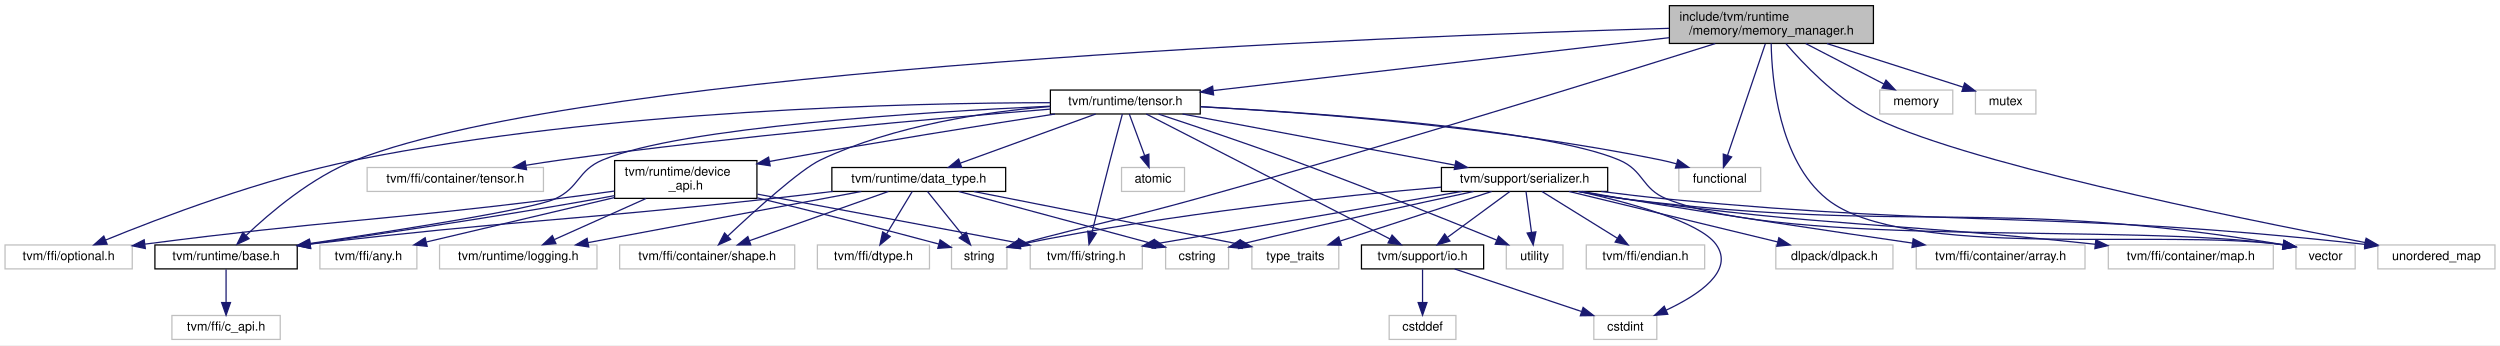
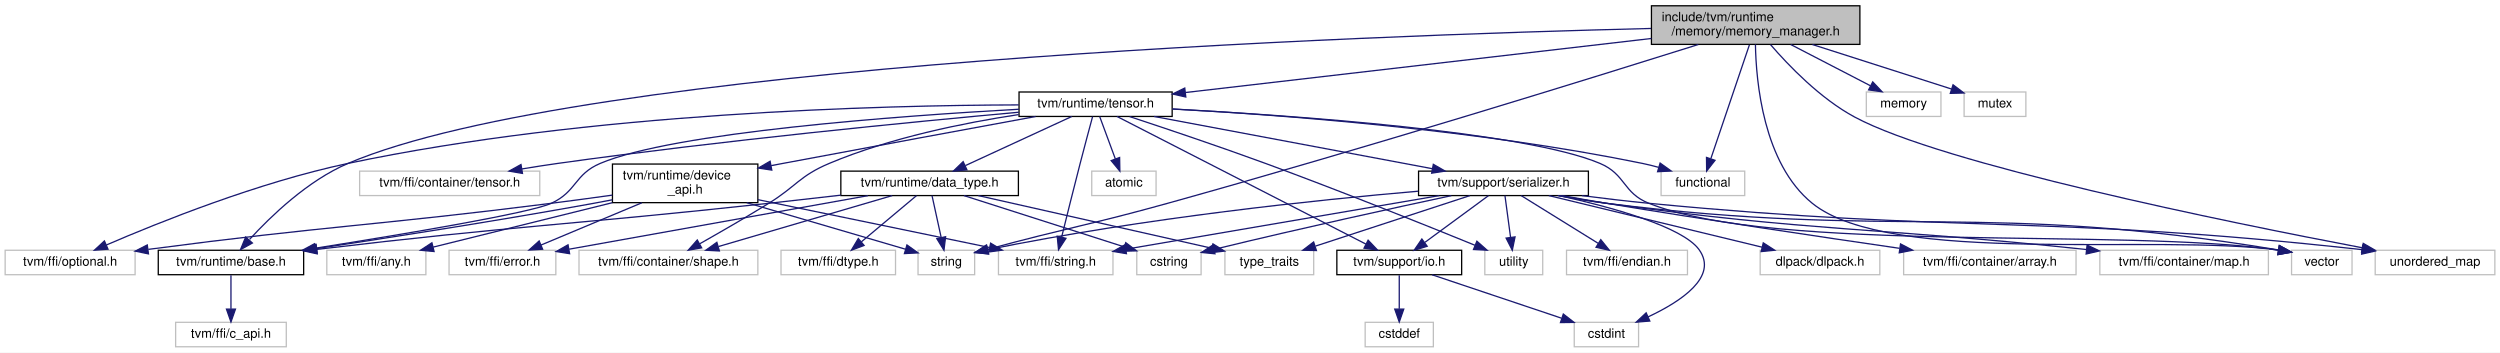
- <svg xmlns="http://www.w3.org/2000/svg" xmlns:xlink="http://www.w3.org/1999/xlink" width="1985pt" height="274pt" viewBox="0.00 0.00 1985.00 274.00">
+ <svg xmlns="http://www.w3.org/2000/svg" xmlns:xlink="http://www.w3.org/1999/xlink" width="1943pt" height="274pt" viewBox="0.00 0.00 1943.00 274.00">
  <g id="graph0" class="graph" transform="scale(1 1) rotate(0) translate(4 270)">
-     <polygon fill="white" stroke="transparent" points="-4,4 -4,-270 1981,-270 1981,4 -4,4" />
+     <polygon fill="white" stroke="transparent" points="-4,4 -4,-270 1939,-270 1939,4 -4,4" />
    <g id="node1" class="node">
      <g id="a_node1">
        <a xlink:title="Abstract device memory management API.">
-           <polygon fill="#bfbfbf" stroke="black" points="1321.5,-235.5 1321.5,-265.5 1483.5,-265.5 1483.5,-235.5 1321.5,-235.5" />
-           <text text-anchor="start" x="1329.5" y="-253.5" font-family="Helvetica,sans-Serif" font-size="10.00">include/tvm/runtime</text>
-           <text text-anchor="middle" x="1402.5" y="-242.5" font-family="Helvetica,sans-Serif" font-size="10.00">/memory/memory_manager.h</text>
+           <polygon fill="#bfbfbf" stroke="black" points="1279.5,-235.5 1279.5,-265.5 1441.5,-265.5 1441.5,-235.5 1279.5,-235.5" />
+           <text text-anchor="start" x="1287.5" y="-253.5" font-family="Helvetica,sans-Serif" font-size="10.00">include/tvm/runtime</text>
+           <text text-anchor="middle" x="1360.5" y="-242.5" font-family="Helvetica,sans-Serif" font-size="10.00">/memory/memory_manager.h</text>
        </a>
      </g>
    </g>
    <g id="node2" class="node">
      <g id="a_node2">
        <a xlink:href="runtime_2base_8h.html" target="_top" xlink:title=" ">
          <polygon fill="white" stroke="black" points="119,-56.5 119,-75.5 232,-75.5 232,-56.5 119,-56.5" />
          <text text-anchor="middle" x="175.5" y="-63.5" font-family="Helvetica,sans-Serif" font-size="10.00">tvm/runtime/base.h</text>
        </a>
      </g>
    </g>
    <g id="edge1" class="edge">
-       <path fill="none" stroke="midnightblue" d="M1321.26,-247.5C1096.31,-241.08 469.29,-216.85 278.5,-143 243.68,-129.52 210.2,-101 191.3,-82.99" />
-       <polygon fill="midnightblue" stroke="midnightblue" points="193.73,-80.47 184.13,-75.99 188.84,-85.48 193.73,-80.47" />
+       <path fill="none" stroke="midnightblue" d="M1279.2,-247.88C1057.92,-242.48 449.22,-220.77 266.5,-143 235.25,-129.7 206.48,-101.97 189.97,-83.94" />
+       <polygon fill="midnightblue" stroke="midnightblue" points="192.16,-81.13 182.9,-75.97 186.92,-85.77 192.16,-81.13" />
    </g>
    <g id="node4" class="node">
      <g id="a_node4">
        <a xlink:href="runtime_2tensor_8h.html" target="_top" xlink:title="A device-independent managed Tensor abstraction.">
-           <polygon fill="white" stroke="black" points="830,-179.5 830,-198.5 949,-198.5 949,-179.5 830,-179.5" />
-           <text text-anchor="middle" x="889.5" y="-186.5" font-family="Helvetica,sans-Serif" font-size="10.00">tvm/runtime/tensor.h</text>
+           <polygon fill="white" stroke="black" points="788,-179.5 788,-198.5 907,-198.5 907,-179.5 788,-179.5" />
+           <text text-anchor="middle" x="847.5" y="-186.5" font-family="Helvetica,sans-Serif" font-size="10.00">tvm/runtime/tensor.h</text>
        </a>
      </g>
    </g>
    <g id="edge3" class="edge">
-       <path fill="none" stroke="midnightblue" d="M1321.5,-240.1C1221.66,-228.52 1053.66,-209.04 959.28,-198.09" />
-       <polygon fill="midnightblue" stroke="midnightblue" points="959.6,-194.61 949.26,-196.93 958.79,-201.56 959.6,-194.61" />
+       <path fill="none" stroke="midnightblue" d="M1279.5,-240.1C1179.66,-228.52 1011.66,-209.04 917.28,-198.09" />
+       <polygon fill="midnightblue" stroke="midnightblue" points="917.6,-194.61 907.26,-196.93 916.79,-201.56 917.6,-194.61" />
    </g>
    <g id="node13" class="node">
      <g id="a_node13">
        <a xlink:title=" ">
-           <polygon fill="white" stroke="#bfbfbf" points="751.5,-56.5 751.5,-75.5 795.5,-75.5 795.5,-56.5 751.5,-56.5" />
-           <text text-anchor="middle" x="773.5" y="-63.5" font-family="Helvetica,sans-Serif" font-size="10.00">string</text>
+           <polygon fill="white" stroke="#bfbfbf" points="709.5,-56.5 709.5,-75.5 753.5,-75.5 753.5,-56.5 709.5,-56.5" />
+           <text text-anchor="middle" x="731.5" y="-63.5" font-family="Helvetica,sans-Serif" font-size="10.00">string</text>
        </a>
      </g>
    </g>
    <g id="edge48" class="edge">
-       <path fill="none" stroke="midnightblue" d="M1357.92,-235.4C1276.38,-209.77 1097.57,-154.27 945.5,-112 886.23,-95.52 868.6,-93.22 805.86,-76.3" />
-       <polygon fill="midnightblue" stroke="midnightblue" points="806.39,-72.82 795.83,-73.58 804.56,-79.58 806.39,-72.82" />
+       <path fill="none" stroke="midnightblue" d="M1315.92,-235.4C1234.38,-209.77 1055.57,-154.27 903.5,-112 844.23,-95.52 826.6,-93.22 763.86,-76.3" />
+       <polygon fill="midnightblue" stroke="midnightblue" points="764.39,-72.82 753.83,-73.58 762.56,-79.58 764.39,-72.82" />
    </g>
    <g id="node25" class="node">
      <g id="a_node25">
        <a xlink:title=" ">
-           <polygon fill="white" stroke="#bfbfbf" points="1884,-56.5 1884,-75.5 1977,-75.5 1977,-56.5 1884,-56.5" />
-           <text text-anchor="middle" x="1930.5" y="-63.5" font-family="Helvetica,sans-Serif" font-size="10.00">unordered_map</text>
+           <polygon fill="white" stroke="#bfbfbf" points="1842,-56.5 1842,-75.5 1935,-75.5 1935,-56.5 1842,-56.5" />
+           <text text-anchor="middle" x="1888.5" y="-63.5" font-family="Helvetica,sans-Serif" font-size="10.00">unordered_map</text>
        </a>
      </g>
    </g>
    <g id="edge49" class="edge">
-       <path fill="none" stroke="midnightblue" d="M1414.03,-235.34C1427.89,-219.26 1452.67,-193.39 1479.5,-179 1547.96,-142.28 1768.66,-97.42 1873.79,-77.45" />
-       <polygon fill="midnightblue" stroke="midnightblue" points="1874.73,-80.84 1883.9,-75.54 1873.43,-73.96 1874.73,-80.84" />
+       <path fill="none" stroke="midnightblue" d="M1372.03,-235.34C1385.89,-219.26 1410.67,-193.39 1437.5,-179 1505.96,-142.28 1726.66,-97.42 1831.79,-77.45" />
+       <polygon fill="midnightblue" stroke="midnightblue" points="1832.73,-80.84 1841.9,-75.54 1831.43,-73.96 1832.73,-80.84" />
    </g>
    <g id="node27" class="node">
      <g id="a_node27">
        <a xlink:title=" ">
-           <polygon fill="white" stroke="#bfbfbf" points="1819,-56.5 1819,-75.5 1866,-75.5 1866,-56.5 1819,-56.5" />
-           <text text-anchor="middle" x="1842.5" y="-63.5" font-family="Helvetica,sans-Serif" font-size="10.00">vector</text>
+           <polygon fill="white" stroke="#bfbfbf" points="1777,-56.5 1777,-75.5 1824,-75.5 1824,-56.5 1777,-56.5" />
+           <text text-anchor="middle" x="1800.5" y="-63.5" font-family="Helvetica,sans-Serif" font-size="10.00">vector</text>
        </a>
      </g>
    </g>
    <g id="edge50" class="edge">
-       <path fill="none" stroke="midnightblue" d="M1402.32,-235.47C1402.8,-207.08 1408.3,-142.89 1446.5,-112 1507.26,-62.87 1714.07,-88.68 1808.67,-75.61" />
-       <polygon fill="midnightblue" stroke="midnightblue" points="1809.5,-79.02 1818.82,-73.97 1808.39,-72.11 1809.5,-79.02" />
+       <path fill="none" stroke="midnightblue" d="M1360.32,-235.47C1360.8,-207.08 1366.3,-142.89 1404.5,-112 1465.26,-62.87 1672.07,-88.68 1766.67,-75.61" />
+       <polygon fill="midnightblue" stroke="midnightblue" points="1767.5,-79.02 1776.82,-73.97 1766.39,-72.11 1767.5,-79.02" />
    </g>
    <g id="node29" class="node">
      <g id="a_node29">
        <a xlink:title=" ">
-           <polygon fill="white" stroke="#bfbfbf" points="1329,-118 1329,-137 1394,-137 1394,-118 1329,-118" />
-           <text text-anchor="middle" x="1361.5" y="-125" font-family="Helvetica,sans-Serif" font-size="10.00">functional</text>
+           <polygon fill="white" stroke="#bfbfbf" points="1287,-118 1287,-137 1352,-137 1352,-118 1287,-118" />
+           <text text-anchor="middle" x="1319.5" y="-125" font-family="Helvetica,sans-Serif" font-size="10.00">functional</text>
        </a>
      </g>
    </g>
    <g id="edge45" class="edge">
-       <path fill="none" stroke="midnightblue" d="M1397.64,-235.14C1390.17,-213.1 1375.88,-170.95 1367.69,-146.76" />
-       <polygon fill="midnightblue" stroke="midnightblue" points="1370.92,-145.4 1364.4,-137.05 1364.29,-147.65 1370.92,-145.4" />
+       <path fill="none" stroke="midnightblue" d="M1355.64,-235.14C1348.17,-213.1 1333.88,-170.95 1325.69,-146.76" />
+       <polygon fill="midnightblue" stroke="midnightblue" points="1328.92,-145.4 1322.4,-137.05 1322.29,-147.65 1328.92,-145.4" />
    </g>
    <g id="node30" class="node">
      <g id="a_node30">
        <a xlink:title=" ">
-           <polygon fill="white" stroke="#bfbfbf" points="1488.5,-179.5 1488.5,-198.5 1546.5,-198.5 1546.5,-179.5 1488.5,-179.5" />
-           <text text-anchor="middle" x="1517.5" y="-186.5" font-family="Helvetica,sans-Serif" font-size="10.00">memory</text>
+           <polygon fill="white" stroke="#bfbfbf" points="1446.5,-179.5 1446.5,-198.5 1504.5,-198.5 1504.5,-179.5 1446.5,-179.5" />
+           <text text-anchor="middle" x="1475.5" y="-186.5" font-family="Helvetica,sans-Serif" font-size="10.00">memory</text>
        </a>
      </g>
    </g>
    <g id="edge46" class="edge">
-       <path fill="none" stroke="midnightblue" d="M1429.75,-235.4C1448.53,-225.68 1473.33,-212.86 1491.77,-203.31" />
-       <polygon fill="midnightblue" stroke="midnightblue" points="1493.49,-206.36 1500.77,-198.66 1490.28,-200.14 1493.49,-206.36" />
+       <path fill="none" stroke="midnightblue" d="M1387.75,-235.4C1406.53,-225.68 1431.33,-212.86 1449.77,-203.31" />
+       <polygon fill="midnightblue" stroke="midnightblue" points="1451.49,-206.36 1458.77,-198.66 1448.28,-200.14 1451.49,-206.36" />
    </g>
    <g id="node31" class="node">
      <g id="a_node31">
        <a xlink:title=" ">
-           <polygon fill="white" stroke="#bfbfbf" points="1564.5,-179.5 1564.5,-198.5 1612.5,-198.5 1612.5,-179.5 1564.5,-179.5" />
-           <text text-anchor="middle" x="1588.5" y="-186.5" font-family="Helvetica,sans-Serif" font-size="10.00">mutex</text>
+           <polygon fill="white" stroke="#bfbfbf" points="1522.5,-179.5 1522.5,-198.5 1570.5,-198.5 1570.5,-179.5 1522.5,-179.5" />
+           <text text-anchor="middle" x="1546.5" y="-186.5" font-family="Helvetica,sans-Serif" font-size="10.00">mutex</text>
        </a>
      </g>
    </g>
    <g id="edge47" class="edge">
-       <path fill="none" stroke="midnightblue" d="M1446.58,-235.4C1479.68,-224.81 1524.35,-210.52 1554.67,-200.82" />
-       <polygon fill="midnightblue" stroke="midnightblue" points="1555.91,-204.1 1564.36,-197.72 1553.77,-197.43 1555.91,-204.1" />
+       <path fill="none" stroke="midnightblue" d="M1404.58,-235.4C1437.68,-224.81 1482.35,-210.52 1512.67,-200.82" />
+       <polygon fill="midnightblue" stroke="midnightblue" points="1513.91,-204.1 1522.36,-197.72 1511.77,-197.43 1513.91,-204.1" />
    </g>
    <g id="node3" class="node">
      <g id="a_node3">
        <a xlink:title=" ">
          <polygon fill="white" stroke="#bfbfbf" points="132.5,-0.5 132.5,-19.5 218.5,-19.5 218.5,-0.5 132.5,-0.5" />
          <text text-anchor="middle" x="175.5" y="-7.5" font-family="Helvetica,sans-Serif" font-size="10.00">tvm/ffi/c_api.h</text>
        </a>
      </g>
    </g>
    <g id="edge2" class="edge">
      <path fill="none" stroke="midnightblue" d="M175.5,-56.08C175.5,-49.01 175.5,-38.86 175.5,-29.99" />
      <polygon fill="midnightblue" stroke="midnightblue" points="179,-29.75 175.5,-19.75 172,-29.75 179,-29.75" />
    </g>
    <g id="edge8" class="edge">
-       <path fill="none" stroke="midnightblue" d="M829.72,-185.69C730.67,-181.17 537.18,-169.22 474.5,-143 454.39,-134.59 456.33,-121.04 436.5,-112 419.08,-104.06 313.84,-87.4 242.44,-76.73" />
-       <polygon fill="midnightblue" stroke="midnightblue" points="242.57,-73.21 232.16,-75.2 241.54,-80.14 242.57,-73.21" />
+       <path fill="none" stroke="midnightblue" d="M787.94,-185.11C694.88,-179.92 519.75,-167.23 462.5,-143 442.43,-134.51 444.3,-121.12 424.5,-112 408.04,-104.42 309.32,-87.91 241.25,-77.14" />
+       <polygon fill="midnightblue" stroke="midnightblue" points="241.44,-73.62 231.02,-75.53 240.35,-80.54 241.44,-73.62" />
    </g>
    <g id="node5" class="node">
      <g id="a_node5">
        <a xlink:title=" ">
-           <polygon fill="white" stroke="#bfbfbf" points="488,-56.5 488,-75.5 627,-75.5 627,-56.5 488,-56.5" />
-           <text text-anchor="middle" x="557.5" y="-63.5" font-family="Helvetica,sans-Serif" font-size="10.00">tvm/ffi/container/shape.h</text>
+           <polygon fill="white" stroke="#bfbfbf" points="446,-56.5 446,-75.5 585,-75.5 585,-56.5 446,-56.5" />
+           <text text-anchor="middle" x="515.5" y="-63.5" font-family="Helvetica,sans-Serif" font-size="10.00">tvm/ffi/container/shape.h</text>
        </a>
      </g>
    </g>
    <g id="edge4" class="edge">
-       <path fill="none" stroke="midnightblue" d="M829.94,-185.43C779.29,-181.29 705.72,-170.59 647.5,-143 631.28,-135.31 594.97,-102.42 573.76,-82.51" />
-       <polygon fill="midnightblue" stroke="midnightblue" points="576.12,-79.93 566.45,-75.6 571.31,-85.01 576.12,-79.93" />
+       <path fill="none" stroke="midnightblue" d="M787.74,-180.96C745.41,-174.57 687.95,-162.98 640.5,-143 617.44,-133.29 614.79,-125.15 593.5,-112 575.76,-101.05 555.35,-89.3 539.85,-80.55" />
+       <polygon fill="midnightblue" stroke="midnightblue" points="541.34,-77.37 530.9,-75.53 537.91,-83.48 541.34,-77.37" />
    </g>
    <g id="node6" class="node">
      <g id="a_node6">
        <a xlink:title=" ">
-           <polygon fill="white" stroke="#bfbfbf" points="287.5,-118 287.5,-137 427.5,-137 427.5,-118 287.5,-118" />
-           <text text-anchor="middle" x="357.5" y="-125" font-family="Helvetica,sans-Serif" font-size="10.00">tvm/ffi/container/tensor.h</text>
+           <polygon fill="white" stroke="#bfbfbf" points="275.5,-118 275.5,-137 415.5,-137 415.5,-118 275.5,-118" />
+           <text text-anchor="middle" x="345.5" y="-125" font-family="Helvetica,sans-Serif" font-size="10.00">tvm/ffi/container/tensor.h</text>
        </a>
      </g>
    </g>
    <g id="edge5" class="edge">
-       <path fill="none" stroke="midnightblue" d="M829.92,-183.37C743.93,-176.37 580.14,-161.9 441.5,-143 432.45,-141.77 422.89,-140.29 413.58,-138.75" />
-       <polygon fill="midnightblue" stroke="midnightblue" points="414.07,-135.28 403.62,-137.07 412.9,-142.18 414.07,-135.28" />
+       <path fill="none" stroke="midnightblue" d="M787.82,-182.78C706.58,-175.4 556.72,-160.81 429.5,-143 420.46,-141.73 410.9,-140.24 401.59,-138.69" />
+       <polygon fill="midnightblue" stroke="midnightblue" points="402.07,-135.22 391.63,-137.01 400.91,-142.13 402.07,-135.22" />
    </g>
    <g id="node7" class="node">
      <g id="a_node7">
        <a xlink:title=" ">
          <polygon fill="white" stroke="#bfbfbf" points="0,-56.5 0,-75.5 101,-75.5 101,-56.5 0,-56.5" />
          <text text-anchor="middle" x="50.5" y="-63.5" font-family="Helvetica,sans-Serif" font-size="10.00">tvm/ffi/optional.h</text>
        </a>
      </g>
    </g>
    <g id="edge6" class="edge">
-       <path fill="none" stroke="midnightblue" d="M829.86,-188.48C719.77,-188.31 477.7,-182.89 278.5,-143 205.06,-128.29 122.5,-96.84 79.73,-79.36" />
-       <polygon fill="midnightblue" stroke="midnightblue" points="81.06,-76.12 70.48,-75.54 78.39,-82.59 81.06,-76.12" />
+       <path fill="none" stroke="midnightblue" d="M787.81,-188.47C681.72,-188.19 453.85,-182.5 266.5,-143 196.97,-128.34 119.22,-97.09 78.63,-79.58" />
+       <polygon fill="midnightblue" stroke="midnightblue" points="79.94,-76.33 69.38,-75.54 77.15,-82.75 79.94,-76.33" />
    </g>
    <g id="node8" class="node">
      <g id="a_node8">
        <a xlink:title=" ">
-           <polygon fill="white" stroke="#bfbfbf" points="814,-56.5 814,-75.5 903,-75.5 903,-56.5 814,-56.5" />
-           <text text-anchor="middle" x="858.5" y="-63.5" font-family="Helvetica,sans-Serif" font-size="10.00">tvm/ffi/string.h</text>
+           <polygon fill="white" stroke="#bfbfbf" points="772,-56.5 772,-75.5 861,-75.5 861,-56.5 772,-56.5" />
+           <text text-anchor="middle" x="816.5" y="-63.5" font-family="Helvetica,sans-Serif" font-size="10.00">tvm/ffi/string.h</text>
        </a>
      </g>
    </g>
    <g id="edge7" class="edge">
-       <path fill="none" stroke="midnightblue" d="M887.16,-179.38C884.71,-170.33 880.78,-155.68 877.5,-143 872.46,-123.5 866.9,-101.14 863.1,-85.74" />
-       <polygon fill="midnightblue" stroke="midnightblue" points="866.47,-84.78 860.68,-75.9 859.67,-86.45 866.47,-84.78" />
+       <path fill="none" stroke="midnightblue" d="M845.16,-179.38C842.71,-170.33 838.78,-155.68 835.5,-143 830.46,-123.5 824.9,-101.14 821.1,-85.74" />
+       <polygon fill="midnightblue" stroke="midnightblue" points="824.47,-84.78 818.68,-75.9 817.67,-86.45 824.47,-84.78" />
    </g>
    <g id="node9" class="node">
      <g id="a_node9">
        <a xlink:href="data__type_8h.html" target="_top" xlink:title=" ">
-           <polygon fill="white" stroke="black" points="656.5,-118 656.5,-137 794.5,-137 794.5,-118 656.5,-118" />
-           <text text-anchor="middle" x="725.5" y="-125" font-family="Helvetica,sans-Serif" font-size="10.00">tvm/runtime/data_type.h</text>
+           <polygon fill="white" stroke="black" points="649.5,-118 649.5,-137 787.5,-137 787.5,-118 649.5,-118" />
+           <text text-anchor="middle" x="718.5" y="-125" font-family="Helvetica,sans-Serif" font-size="10.00">tvm/runtime/data_type.h</text>
        </a>
      </g>
    </g>
    <g id="edge9" class="edge">
-       <path fill="none" stroke="midnightblue" d="M866,-179.48C837.87,-169.27 790.57,-152.11 758.71,-140.55" />
-       <polygon fill="midnightblue" stroke="midnightblue" points="759.55,-137.13 748.95,-137.01 757.16,-143.71 759.55,-137.13" />
+       <path fill="none" stroke="midnightblue" d="M829.02,-179.48C807.37,-169.49 771.29,-152.85 746.27,-141.31" />
+       <polygon fill="midnightblue" stroke="midnightblue" points="747.49,-138.02 736.95,-137.01 744.56,-144.38 747.49,-138.02" />
    </g>
    <g id="node15" class="node">
      <g id="a_node15">
        <a xlink:href="device__api_8h.html" target="_top" xlink:title="Abstract device memory management API.">
-           <polygon fill="white" stroke="black" points="484,-112.5 484,-142.5 597,-142.5 597,-112.5 484,-112.5" />
-           <text text-anchor="start" x="492" y="-130.5" font-family="Helvetica,sans-Serif" font-size="10.00">tvm/runtime/device</text>
-           <text text-anchor="middle" x="540.5" y="-119.5" font-family="Helvetica,sans-Serif" font-size="10.00">_api.h</text>
+           <polygon fill="white" stroke="black" points="472,-112.5 472,-142.5 585,-142.5 585,-112.5 472,-112.5" />
+           <text text-anchor="start" x="480" y="-130.5" font-family="Helvetica,sans-Serif" font-size="10.00">tvm/runtime/device</text>
+           <text text-anchor="middle" x="528.5" y="-119.5" font-family="Helvetica,sans-Serif" font-size="10.00">_api.h</text>
        </a>
      </g>
    </g>
    <g id="edge17" class="edge">
-       <path fill="none" stroke="midnightblue" d="M833.63,-179.47C777.81,-170.81 689.58,-156.75 613.5,-143 611.33,-142.61 609.13,-142.2 606.9,-141.79" />
-       <polygon fill="midnightblue" stroke="midnightblue" points="607.53,-138.35 597.05,-139.93 606.23,-145.23 607.53,-138.35" />
+       <path fill="none" stroke="midnightblue" d="M800.9,-179.45C751.97,-170.45 672.81,-155.84 604.5,-143 601.49,-142.44 598.42,-141.86 595.32,-141.27" />
+       <polygon fill="midnightblue" stroke="midnightblue" points="595.83,-137.8 585.35,-139.38 594.52,-144.68 595.83,-137.8" />
    </g>
    <g id="node17" class="node">
      <g id="a_node17">
        <a xlink:href="io_8h.html" target="_top" xlink:title="Binary stream I/O interface.">
-           <polygon fill="white" stroke="black" points="1077,-56.5 1077,-75.5 1174,-75.5 1174,-56.5 1077,-56.5" />
-           <text text-anchor="middle" x="1125.5" y="-63.5" font-family="Helvetica,sans-Serif" font-size="10.00">tvm/support/io.h</text>
+           <polygon fill="white" stroke="black" points="1035,-56.5 1035,-75.5 1132,-75.5 1132,-56.5 1035,-56.5" />
+           <text text-anchor="middle" x="1083.5" y="-63.5" font-family="Helvetica,sans-Serif" font-size="10.00">tvm/support/io.h</text>
        </a>
      </g>
    </g>
    <g id="edge24" class="edge">
-       <path fill="none" stroke="midnightblue" d="M906.1,-179.49C946.62,-158.71 1050.87,-105.27 1099.63,-80.26" />
-       <polygon fill="midnightblue" stroke="midnightblue" points="1101.31,-83.34 1108.61,-75.66 1098.11,-77.11 1101.31,-83.34" />
+       <path fill="none" stroke="midnightblue" d="M864.1,-179.49C904.62,-158.71 1008.87,-105.27 1057.63,-80.26" />
+       <polygon fill="midnightblue" stroke="midnightblue" points="1059.31,-83.34 1066.61,-75.66 1056.11,-77.11 1059.31,-83.34" />
    </g>
    <g id="node20" class="node">
      <g id="a_node20">
        <a xlink:href="serializer_8h.html" target="_top" xlink:title="Serializer&lt;T&gt; specializations for tvm::support::Stream.">
-           <polygon fill="white" stroke="black" points="1140.5,-118 1140.5,-137 1272.5,-137 1272.5,-118 1140.5,-118" />
-           <text text-anchor="middle" x="1206.5" y="-125" font-family="Helvetica,sans-Serif" font-size="10.00">tvm/support/serializer.h</text>
+           <polygon fill="white" stroke="black" points="1098.5,-118 1098.5,-137 1230.5,-137 1230.5,-118 1098.5,-118" />
+           <text text-anchor="middle" x="1164.5" y="-125" font-family="Helvetica,sans-Serif" font-size="10.00">tvm/support/serializer.h</text>
        </a>
      </g>
    </g>
    <g id="edge27" class="edge">
-       <path fill="none" stroke="midnightblue" d="M934.92,-179.48C992,-168.76 1089.92,-150.38 1151.27,-138.87" />
-       <polygon fill="midnightblue" stroke="midnightblue" points="1151.98,-142.29 1161.17,-137.01 1150.69,-135.41 1151.98,-142.29" />
+       <path fill="none" stroke="midnightblue" d="M892.92,-179.48C950,-168.76 1047.92,-150.38 1109.27,-138.87" />
+       <polygon fill="midnightblue" stroke="midnightblue" points="1109.98,-142.29 1119.17,-137.01 1108.69,-135.41 1109.98,-142.29" />
    </g>
    <g id="node26" class="node">
      <g id="a_node26">
        <a xlink:title=" ">
-           <polygon fill="white" stroke="#bfbfbf" points="1192,-56.5 1192,-75.5 1237,-75.5 1237,-56.5 1192,-56.5" />
-           <text text-anchor="middle" x="1214.5" y="-63.5" font-family="Helvetica,sans-Serif" font-size="10.00">utility</text>
+           <polygon fill="white" stroke="#bfbfbf" points="1150,-56.5 1150,-75.5 1195,-75.5 1195,-56.5 1150,-56.5" />
+           <text text-anchor="middle" x="1172.5" y="-63.5" font-family="Helvetica,sans-Serif" font-size="10.00">utility</text>
        </a>
      </g>
    </g>
    <g id="edge43" class="edge">
-       <path fill="none" stroke="midnightblue" d="M915.92,-179.39C942.66,-170.59 985.13,-156.35 1021.5,-143 1079.53,-121.7 1146.52,-94.79 1184.35,-79.37" />
-       <polygon fill="midnightblue" stroke="midnightblue" points="1185.84,-82.55 1193.77,-75.53 1183.19,-76.07 1185.84,-82.55" />
+       <path fill="none" stroke="midnightblue" d="M873.92,-179.39C900.66,-170.59 943.13,-156.35 979.5,-143 1037.53,-121.7 1104.52,-94.79 1142.35,-79.37" />
+       <polygon fill="midnightblue" stroke="midnightblue" points="1143.84,-82.55 1151.77,-75.53 1141.19,-76.07 1143.84,-82.55" />
    </g>
    <g id="edge44" class="edge">
-       <path fill="none" stroke="midnightblue" d="M949.38,-185.24C1043.92,-180.2 1223.04,-167.67 1281.5,-143 1301.58,-134.53 1299.25,-120.06 1319.5,-112 1418.17,-72.73 1686.66,-93.25 1808.88,-75.62" />
-       <polygon fill="midnightblue" stroke="midnightblue" points="1809.5,-79.07 1818.83,-74.04 1808.4,-72.15 1809.5,-79.07" />
+       <path fill="none" stroke="midnightblue" d="M907.38,-185.24C1001.92,-180.2 1181.04,-167.67 1239.5,-143 1259.58,-134.53 1257.25,-120.06 1277.5,-112 1376.17,-72.73 1644.66,-93.25 1766.88,-75.62" />
+       <polygon fill="midnightblue" stroke="midnightblue" points="1767.5,-79.07 1776.83,-74.04 1766.4,-72.15 1767.5,-79.07" />
    </g>
    <g id="node28" class="node">
      <g id="a_node28">
        <a xlink:title=" ">
-           <polygon fill="white" stroke="#bfbfbf" points="886.5,-118 886.5,-137 936.5,-137 936.5,-118 886.5,-118" />
-           <text text-anchor="middle" x="911.5" y="-125" font-family="Helvetica,sans-Serif" font-size="10.00">atomic</text>
+           <polygon fill="white" stroke="#bfbfbf" points="844.5,-118 844.5,-137 894.5,-137 894.5,-118 844.5,-118" />
+           <text text-anchor="middle" x="869.5" y="-125" font-family="Helvetica,sans-Serif" font-size="10.00">atomic</text>
        </a>
      </g>
    </g>
    <g id="edge41" class="edge">
-       <path fill="none" stroke="midnightblue" d="M892.65,-179.48C895.82,-170.9 900.8,-157.43 904.85,-146.48" />
-       <polygon fill="midnightblue" stroke="midnightblue" points="908.17,-147.6 908.35,-137.01 901.6,-145.17 908.17,-147.6" />
+       <path fill="none" stroke="midnightblue" d="M850.65,-179.48C853.82,-170.9 858.8,-157.43 862.85,-146.48" />
+       <polygon fill="midnightblue" stroke="midnightblue" points="866.17,-147.6 866.35,-137.01 859.6,-145.17 866.17,-147.6" />
    </g>
    <g id="edge42" class="edge">
-       <path fill="none" stroke="midnightblue" d="M949.19,-185.33C1031.93,-180.8 1185.85,-169.4 1314.5,-143 1318.64,-142.15 1322.94,-141.09 1327.17,-139.92" />
-       <polygon fill="midnightblue" stroke="midnightblue" points="1328.24,-143.26 1336.85,-137.09 1326.27,-136.54 1328.24,-143.26" />
-     </g>
-     <g id="edge12" class="edge">
-       <path fill="none" stroke="midnightblue" d="M657.31,-118C640.39,-115.96 622.29,-113.84 605.5,-112 446.79,-94.59 404.11,-95.15 242.51,-76.2" />
-       <polygon fill="midnightblue" stroke="midnightblue" points="242.54,-72.68 232.2,-74.98 241.72,-79.63 242.54,-72.68" />
+       <path fill="none" stroke="midnightblue" d="M907.19,-185.33C989.93,-180.8 1143.85,-169.4 1272.5,-143 1276.64,-142.15 1280.94,-141.09 1285.17,-139.92" />
+       <polygon fill="midnightblue" stroke="midnightblue" points="1286.24,-143.26 1294.85,-137.09 1284.27,-136.54 1286.24,-143.26" />
+     </g>
+     <g id="edge13" class="edge">
+       <path fill="none" stroke="midnightblue" d="M649.42,-118.31C631.24,-116.21 611.63,-113.98 593.5,-112 439.94,-95.26 398.75,-94.83 242.19,-76.17" />
+       <polygon fill="midnightblue" stroke="midnightblue" points="242.55,-72.69 232.2,-74.97 241.72,-79.64 242.55,-72.69" />
    </g>
    <g id="edge10" class="edge">
-       <path fill="none" stroke="midnightblue" d="M701.43,-117.98C672.49,-107.72 623.74,-90.46 591.1,-78.9" />
-       <polygon fill="midnightblue" stroke="midnightblue" points="592.12,-75.55 581.53,-75.51 589.78,-82.15 592.12,-75.55" />
+       <path fill="none" stroke="midnightblue" d="M689.42,-117.98C653.92,-107.57 593.75,-89.94 554.33,-78.38" />
+       <polygon fill="midnightblue" stroke="midnightblue" points="555.11,-74.96 544.53,-75.51 553.14,-81.68 555.11,-74.96" />
    </g>
    <g id="node10" class="node">
      <g id="a_node10">
        <a xlink:title=" ">
-           <polygon fill="white" stroke="#bfbfbf" points="645,-56.5 645,-75.5 734,-75.5 734,-56.5 645,-56.5" />
-           <text text-anchor="middle" x="689.5" y="-63.5" font-family="Helvetica,sans-Serif" font-size="10.00">tvm/ffi/dtype.h</text>
+           <polygon fill="white" stroke="#bfbfbf" points="603,-56.5 603,-75.5 692,-75.5 692,-56.5 603,-56.5" />
+           <text text-anchor="middle" x="647.5" y="-63.5" font-family="Helvetica,sans-Serif" font-size="10.00">tvm/ffi/dtype.h</text>
        </a>
      </g>
    </g>
    <g id="edge11" class="edge">
-       <path fill="none" stroke="midnightblue" d="M720.34,-117.98C715.05,-109.23 706.66,-95.37 699.97,-84.31" />
-       <polygon fill="midnightblue" stroke="midnightblue" points="702.82,-82.25 694.65,-75.51 696.83,-85.88 702.82,-82.25" />
+       <path fill="none" stroke="midnightblue" d="M708.33,-117.98C697.15,-108.61 678.98,-93.38 665.41,-82.01" />
+       <polygon fill="midnightblue" stroke="midnightblue" points="667.57,-79.25 657.65,-75.51 663.07,-84.61 667.57,-79.25" />
    </g>
    <g id="node11" class="node">
      <g id="a_node11">
        <a xlink:title=" ">
-           <polygon fill="white" stroke="#bfbfbf" points="345,-56.5 345,-75.5 470,-75.5 470,-56.5 345,-56.5" />
-           <text text-anchor="middle" x="407.5" y="-63.5" font-family="Helvetica,sans-Serif" font-size="10.00">tvm/runtime/logging.h</text>
-         </a>
-       </g>
-     </g>
-     <g id="edge13" class="edge">
-       <path fill="none" stroke="midnightblue" d="M679.94,-117.98C622.67,-107.26 524.45,-88.88 462.9,-77.37" />
-       <polygon fill="midnightblue" stroke="midnightblue" points="463.45,-73.91 452.98,-75.51 462.16,-80.79 463.45,-73.91" />
+           <polygon fill="white" stroke="#bfbfbf" points="345,-56.5 345,-75.5 428,-75.5 428,-56.5 345,-56.5" />
+           <text text-anchor="middle" x="386.5" y="-63.5" font-family="Helvetica,sans-Serif" font-size="10.00">tvm/ffi/error.h</text>
+         </a>
+       </g>
+     </g>
+     <g id="edge12" class="edge">
+       <path fill="none" stroke="midnightblue" d="M670.6,-117.94C616.57,-108.27 525.79,-92.03 438.34,-76.33" />
+       <polygon fill="midnightblue" stroke="midnightblue" points="438.7,-72.84 428.24,-74.52 437.47,-79.73 438.7,-72.84" />
    </g>
    <g id="node12" class="node">
      <g id="a_node12">
        <a xlink:title=" ">
-           <polygon fill="white" stroke="#bfbfbf" points="921.5,-56.5 921.5,-75.5 971.5,-75.5 971.5,-56.5 921.5,-56.5" />
-           <text text-anchor="middle" x="946.5" y="-63.5" font-family="Helvetica,sans-Serif" font-size="10.00">cstring</text>
+           <polygon fill="white" stroke="#bfbfbf" points="879.5,-56.5 879.5,-75.5 929.5,-75.5 929.5,-56.5 879.5,-56.5" />
+           <text text-anchor="middle" x="904.5" y="-63.5" font-family="Helvetica,sans-Serif" font-size="10.00">cstring</text>
        </a>
      </g>
    </g>
    <g id="edge14" class="edge">
-       <path fill="none" stroke="midnightblue" d="M757.16,-117.98C798.07,-106.96 869.05,-87.85 911.52,-76.42" />
-       <polygon fill="midnightblue" stroke="midnightblue" points="912.66,-79.74 921.41,-73.76 910.84,-72.98 912.66,-79.74" />
+       <path fill="none" stroke="midnightblue" d="M745.15,-117.98C777.93,-107.49 833.65,-89.66 869.76,-78.11" />
+       <polygon fill="midnightblue" stroke="midnightblue" points="870.93,-81.41 879.39,-75.03 868.8,-74.75 870.93,-81.41" />
    </g>
    <g id="edge15" class="edge">
-       <path fill="none" stroke="midnightblue" d="M732.38,-117.98C739.65,-108.96 751.3,-94.52 760.34,-83.31" />
-       <polygon fill="midnightblue" stroke="midnightblue" points="763.08,-85.49 766.64,-75.51 757.63,-81.09 763.08,-85.49" />
+       <path fill="none" stroke="midnightblue" d="M720.36,-117.98C722.22,-109.49 725.12,-96.2 727.5,-85.32" />
+       <polygon fill="midnightblue" stroke="midnightblue" points="730.93,-86.03 729.64,-75.51 724.09,-84.53 730.93,-86.03" />
    </g>
    <g id="node14" class="node">
      <g id="a_node14">
        <a xlink:title=" ">
-           <polygon fill="white" stroke="#bfbfbf" points="990,-56.5 990,-75.5 1059,-75.5 1059,-56.5 990,-56.5" />
-           <text text-anchor="middle" x="1024.5" y="-63.5" font-family="Helvetica,sans-Serif" font-size="10.00">type_traits</text>
+           <polygon fill="white" stroke="#bfbfbf" points="948,-56.5 948,-75.5 1017,-75.5 1017,-56.5 948,-56.5" />
+           <text text-anchor="middle" x="982.5" y="-63.5" font-family="Helvetica,sans-Serif" font-size="10.00">type_traits</text>
        </a>
      </g>
    </g>
    <g id="edge16" class="edge">
-       <path fill="none" stroke="midnightblue" d="M769.29,-117.92C818.01,-108.34 899.37,-92.3 979.63,-76.17" />
-       <polygon fill="midnightblue" stroke="midnightblue" points="980.8,-79.5 989.92,-74.1 979.42,-72.64 980.8,-79.5" />
+       <path fill="none" stroke="midnightblue" d="M756.32,-117.98C804.31,-107.16 886.94,-88.54 937.93,-77.04" />
+       <polygon fill="midnightblue" stroke="midnightblue" points="938.71,-80.46 947.69,-74.85 937.17,-73.63 938.71,-80.46" />
+     </g>
+     <g id="edge22" class="edge">
+       <path fill="none" stroke="midnightblue" d="M471.96,-114.72C467.08,-113.78 462.2,-112.86 457.5,-112 383.99,-98.64 299.3,-85.41 242.07,-76.79" />
+       <polygon fill="midnightblue" stroke="midnightblue" points="242.48,-73.32 232.07,-75.29 241.44,-80.24 242.48,-73.32" />
+     </g>
+     <g id="edge20" class="edge">
+       <path fill="none" stroke="midnightblue" d="M471.86,-118.34C456.5,-116.2 439.87,-113.95 424.5,-112 287.98,-94.69 250.9,-94.62 111.25,-76.19" />
+       <polygon fill="midnightblue" stroke="midnightblue" points="111.39,-72.68 101.01,-74.83 110.46,-79.62 111.39,-72.68" />
    </g>
    <g id="edge21" class="edge">
-       <path fill="none" stroke="midnightblue" d="M483.97,-114.69C479.08,-113.75 474.21,-112.84 469.5,-112 391.78,-98.12 302.01,-84.77 242.32,-76.26" />
-       <polygon fill="midnightblue" stroke="midnightblue" points="242.67,-72.78 232.27,-74.84 241.68,-79.71 242.67,-72.78" />
+       <path fill="none" stroke="midnightblue" d="M585.06,-114.82C637.32,-104.02 714.31,-88.11 764.92,-77.66" />
+       <polygon fill="midnightblue" stroke="midnightblue" points="765.9,-81.03 774.99,-75.58 764.49,-74.17 765.9,-81.03" />
    </g>
    <g id="edge19" class="edge">
-       <path fill="none" stroke="midnightblue" d="M483.86,-118.3C468.51,-116.16 451.88,-113.92 436.5,-112 294.67,-94.31 256.18,-94.99 111.18,-76.17" />
-       <polygon fill="midnightblue" stroke="midnightblue" points="111.38,-72.67 101.01,-74.85 110.47,-79.61 111.38,-72.67" />
-     </g>
-     <g id="edge20" class="edge">
-       <path fill="none" stroke="midnightblue" d="M597.35,-115.86C655.83,-104.92 746.28,-88 803.92,-77.21" />
-       <polygon fill="midnightblue" stroke="midnightblue" points="804.74,-80.62 813.93,-75.34 803.46,-73.74 804.74,-80.62" />
-     </g>
-     <g id="edge22" class="edge">
-       <path fill="none" stroke="midnightblue" d="M508.98,-112.4C486.86,-102.51 457.53,-89.38 436.09,-79.79" />
-       <polygon fill="midnightblue" stroke="midnightblue" points="437.41,-76.55 426.85,-75.66 434.55,-82.94 437.41,-76.55" />
+       <path fill="none" stroke="midnightblue" d="M494.85,-112.4C471.02,-102.42 439.35,-89.15 416.41,-79.53" />
+       <polygon fill="midnightblue" stroke="midnightblue" points="417.74,-76.29 407.16,-75.66 415.03,-82.75 417.74,-76.29" />
    </g>
    <g id="edge23" class="edge">
-       <path fill="none" stroke="midnightblue" d="M597.24,-112.92C635.51,-103.62 687.37,-90.75 741.42,-76.22" />
-       <polygon fill="midnightblue" stroke="midnightblue" points="742.44,-79.58 751.18,-73.59 740.61,-72.82 742.44,-79.58" />
+       <path fill="none" stroke="midnightblue" d="M576.35,-112.47C614.49,-101.3 666.8,-85.96 699.88,-76.27" />
+       <polygon fill="midnightblue" stroke="midnightblue" points="700.88,-79.62 709.49,-73.45 698.91,-72.91 700.88,-79.62" />
    </g>
    <g id="node16" class="node">
      <g id="a_node16">
        <a xlink:title=" ">
          <polygon fill="white" stroke="#bfbfbf" points="250,-56.5 250,-75.5 327,-75.5 327,-56.5 250,-56.5" />
          <text text-anchor="middle" x="288.5" y="-63.5" font-family="Helvetica,sans-Serif" font-size="10.00">tvm/ffi/any.h</text>
        </a>
      </g>
    </g>
    <g id="edge18" class="edge">
-       <path fill="none" stroke="midnightblue" d="M483.95,-113.15C438.9,-102.51 376.64,-87.81 334.59,-77.88" />
-       <polygon fill="midnightblue" stroke="midnightblue" points="335.16,-74.42 324.62,-75.53 333.55,-81.23 335.16,-74.42" />
+       <path fill="none" stroke="midnightblue" d="M471.93,-112.47C429.35,-101.92 371.82,-87.66 332.61,-77.94" />
+       <polygon fill="midnightblue" stroke="midnightblue" points="333.36,-74.52 322.81,-75.51 331.68,-81.31 333.36,-74.52" />
    </g>
    <g id="node18" class="node">
      <g id="a_node18">
        <a xlink:title=" ">
-           <polygon fill="white" stroke="#bfbfbf" points="1099,-0.5 1099,-19.5 1152,-19.5 1152,-0.5 1099,-0.5" />
-           <text text-anchor="middle" x="1125.5" y="-7.5" font-family="Helvetica,sans-Serif" font-size="10.00">cstddef</text>
+           <polygon fill="white" stroke="#bfbfbf" points="1057,-0.5 1057,-19.5 1110,-19.5 1110,-0.5 1057,-0.5" />
+           <text text-anchor="middle" x="1083.5" y="-7.5" font-family="Helvetica,sans-Serif" font-size="10.00">cstddef</text>
        </a>
      </g>
    </g>
    <g id="edge25" class="edge">
-       <path fill="none" stroke="midnightblue" d="M1125.5,-56.08C1125.5,-49.01 1125.5,-38.86 1125.5,-29.99" />
-       <polygon fill="midnightblue" stroke="midnightblue" points="1129,-29.75 1125.5,-19.75 1122,-29.75 1129,-29.75" />
+       <path fill="none" stroke="midnightblue" d="M1083.5,-56.08C1083.5,-49.01 1083.5,-38.86 1083.5,-29.99" />
+       <polygon fill="midnightblue" stroke="midnightblue" points="1087,-29.75 1083.5,-19.75 1080,-29.75 1087,-29.75" />
    </g>
    <g id="node19" class="node">
      <g id="a_node19">
        <a xlink:title=" ">
-           <polygon fill="white" stroke="#bfbfbf" points="1261.5,-0.5 1261.5,-19.5 1311.5,-19.5 1311.5,-0.5 1261.5,-0.5" />
-           <text text-anchor="middle" x="1286.5" y="-7.5" font-family="Helvetica,sans-Serif" font-size="10.00">cstdint</text>
+           <polygon fill="white" stroke="#bfbfbf" points="1219.5,-0.5 1219.5,-19.5 1269.5,-19.5 1269.5,-0.5 1219.5,-0.5" />
+           <text text-anchor="middle" x="1244.5" y="-7.5" font-family="Helvetica,sans-Serif" font-size="10.00">cstdint</text>
        </a>
      </g>
    </g>
    <g id="edge26" class="edge">
-       <path fill="none" stroke="midnightblue" d="M1151.01,-56.44C1178.18,-47.33 1221.34,-32.85 1251.64,-22.69" />
-       <polygon fill="midnightblue" stroke="midnightblue" points="1253.01,-25.93 1261.37,-19.43 1250.78,-19.29 1253.01,-25.93" />
+       <path fill="none" stroke="midnightblue" d="M1109.01,-56.44C1136.18,-47.33 1179.34,-32.85 1209.64,-22.69" />
+       <polygon fill="midnightblue" stroke="midnightblue" points="1211.01,-25.93 1219.37,-19.43 1208.78,-19.29 1211.01,-25.93" />
    </g>
    <g id="edge32" class="edge">
-       <path fill="none" stroke="midnightblue" d="M1156.64,-117.98C1092.02,-106.93 979.73,-87.73 912.94,-76.31" />
-       <polygon fill="midnightblue" stroke="midnightblue" points="913.47,-72.85 903.03,-74.61 912.29,-79.75 913.47,-72.85" />
+       <path fill="none" stroke="midnightblue" d="M1114.64,-117.98C1050.02,-106.93 937.73,-87.73 870.94,-76.31" />
+       <polygon fill="midnightblue" stroke="midnightblue" points="871.47,-72.85 861.03,-74.61 870.29,-79.75 871.47,-72.85" />
    </g>
    <g id="edge35" class="edge">
-       <path fill="none" stroke="midnightblue" d="M1165.97,-117.94C1122.69,-108.69 1051.86,-93.24 981.63,-76.21" />
-       <polygon fill="midnightblue" stroke="midnightblue" points="982.27,-72.76 971.72,-73.79 980.61,-79.56 982.27,-72.76" />
+       <path fill="none" stroke="midnightblue" d="M1123.97,-117.94C1080.69,-108.69 1009.86,-93.24 939.63,-76.21" />
+       <polygon fill="midnightblue" stroke="midnightblue" points="940.27,-72.76 929.72,-73.79 938.61,-79.56 940.27,-72.76" />
    </g>
    <g id="edge36" class="edge">
-       <path fill="none" stroke="midnightblue" d="M1140.17,-121.39C1062.16,-114.67 928.7,-100.91 805.71,-75.96" />
-       <polygon fill="midnightblue" stroke="midnightblue" points="806.25,-72.5 795.75,-73.91 804.83,-79.36 806.25,-72.5" />
+       <path fill="none" stroke="midnightblue" d="M1098.17,-121.39C1020.16,-114.67 886.7,-100.91 763.71,-75.96" />
+       <polygon fill="midnightblue" stroke="midnightblue" points="764.25,-72.5 753.75,-73.91 762.83,-79.36 764.25,-72.5" />
    </g>
    <g id="edge37" class="edge">
-       <path fill="none" stroke="midnightblue" d="M1180.42,-117.98C1148.93,-107.68 1095.8,-90.31 1060.44,-78.75" />
-       <polygon fill="midnightblue" stroke="midnightblue" points="1061.12,-75.29 1050.53,-75.51 1058.95,-81.94 1061.12,-75.29" />
+       <path fill="none" stroke="midnightblue" d="M1138.42,-117.98C1106.93,-107.68 1053.8,-90.31 1018.44,-78.75" />
+       <polygon fill="midnightblue" stroke="midnightblue" points="1019.12,-75.29 1008.53,-75.51 1016.95,-81.94 1019.12,-75.29" />
    </g>
    <g id="edge33" class="edge">
-       <path fill="none" stroke="midnightblue" d="M1194.89,-117.98C1182.02,-108.52 1161.03,-93.1 1145.49,-81.69" />
-       <polygon fill="midnightblue" stroke="midnightblue" points="1147.22,-78.61 1137.08,-75.51 1143.07,-84.25 1147.22,-78.61" />
+       <path fill="none" stroke="midnightblue" d="M1152.89,-117.98C1140.02,-108.52 1119.03,-93.1 1103.49,-81.69" />
+       <polygon fill="midnightblue" stroke="midnightblue" points="1105.22,-78.61 1095.08,-75.51 1101.07,-84.25 1105.22,-78.61" />
    </g>
    <g id="edge34" class="edge">
-       <path fill="none" stroke="midnightblue" d="M1249.86,-117.97C1290.06,-109.07 1345.57,-93.93 1358.5,-76 1373.68,-54.96 1344.51,-35.7 1318.87,-23.7" />
-       <polygon fill="midnightblue" stroke="midnightblue" points="1320.23,-20.48 1309.67,-19.62 1317.39,-26.87 1320.23,-20.48" />
+       <path fill="none" stroke="midnightblue" d="M1207.86,-117.97C1248.06,-109.07 1303.57,-93.93 1316.5,-76 1331.68,-54.96 1302.51,-35.7 1276.87,-23.7" />
+       <polygon fill="midnightblue" stroke="midnightblue" points="1278.23,-20.48 1267.67,-19.62 1275.39,-26.87 1278.23,-20.48" />
    </g>
    <g id="node21" class="node">
      <g id="a_node21">
        <a xlink:title=" ">
-           <polygon fill="white" stroke="#bfbfbf" points="1406,-56.5 1406,-75.5 1499,-75.5 1499,-56.5 1406,-56.5" />
-           <text text-anchor="middle" x="1452.5" y="-63.5" font-family="Helvetica,sans-Serif" font-size="10.00">dlpack/dlpack.h</text>
+           <polygon fill="white" stroke="#bfbfbf" points="1364,-56.5 1364,-75.5 1457,-75.5 1457,-56.5 1364,-56.5" />
+           <text text-anchor="middle" x="1410.5" y="-63.5" font-family="Helvetica,sans-Serif" font-size="10.00">dlpack/dlpack.h</text>
        </a>
      </g>
    </g>
    <g id="edge28" class="edge">
-       <path fill="none" stroke="midnightblue" d="M1241.75,-117.98C1285.4,-107.42 1359.84,-89.41 1407.56,-77.87" />
-       <polygon fill="midnightblue" stroke="midnightblue" points="1408.42,-81.26 1417.32,-75.51 1406.78,-74.46 1408.42,-81.26" />
+       <path fill="none" stroke="midnightblue" d="M1199.75,-117.98C1243.4,-107.42 1317.84,-89.41 1365.56,-77.87" />
+       <polygon fill="midnightblue" stroke="midnightblue" points="1366.42,-81.26 1375.32,-75.51 1364.78,-74.46 1366.42,-81.26" />
    </g>
    <g id="node22" class="node">
      <g id="a_node22">
        <a xlink:title=" ">
-           <polygon fill="white" stroke="#bfbfbf" points="1517.5,-56.5 1517.5,-75.5 1651.5,-75.5 1651.5,-56.5 1517.5,-56.5" />
-           <text text-anchor="middle" x="1584.5" y="-63.5" font-family="Helvetica,sans-Serif" font-size="10.00">tvm/ffi/container/array.h</text>
+           <polygon fill="white" stroke="#bfbfbf" points="1475.5,-56.5 1475.5,-75.5 1609.5,-75.5 1609.5,-56.5 1475.5,-56.5" />
+           <text text-anchor="middle" x="1542.5" y="-63.5" font-family="Helvetica,sans-Serif" font-size="10.00">tvm/ffi/container/array.h</text>
        </a>
      </g>
    </g>
    <g id="edge29" class="edge">
-       <path fill="none" stroke="midnightblue" d="M1252.15,-117.99C1263.37,-115.96 1275.36,-113.85 1286.5,-112 1364.32,-99.07 1453.85,-85.76 1514.3,-77.01" />
-       <polygon fill="midnightblue" stroke="midnightblue" points="1515.09,-80.43 1524.49,-75.53 1514.09,-73.5 1515.09,-80.43" />
+       <path fill="none" stroke="midnightblue" d="M1210.15,-117.99C1221.37,-115.96 1233.36,-113.85 1244.5,-112 1322.32,-99.07 1411.85,-85.76 1472.3,-77.01" />
+       <polygon fill="midnightblue" stroke="midnightblue" points="1473.09,-80.43 1482.49,-75.53 1472.09,-73.5 1473.09,-80.43" />
    </g>
    <g id="node23" class="node">
      <g id="a_node23">
        <a xlink:title=" ">
-           <polygon fill="white" stroke="#bfbfbf" points="1670,-56.5 1670,-75.5 1801,-75.5 1801,-56.5 1670,-56.5" />
-           <text text-anchor="middle" x="1735.5" y="-63.5" font-family="Helvetica,sans-Serif" font-size="10.00">tvm/ffi/container/map.h</text>
+           <polygon fill="white" stroke="#bfbfbf" points="1628,-56.5 1628,-75.5 1759,-75.5 1759,-56.5 1628,-56.5" />
+           <text text-anchor="middle" x="1693.5" y="-63.5" font-family="Helvetica,sans-Serif" font-size="10.00">tvm/ffi/container/map.h</text>
        </a>
      </g>
    </g>
    <g id="edge30" class="edge">
-       <path fill="none" stroke="midnightblue" d="M1249.99,-117.94C1261.8,-115.8 1274.62,-113.65 1286.5,-112 1448.68,-89.54 1492.77,-93.77 1659.55,-76.07" />
-       <polygon fill="midnightblue" stroke="midnightblue" points="1660.09,-79.54 1669.66,-74.99 1659.34,-72.58 1660.09,-79.54" />
+       <path fill="none" stroke="midnightblue" d="M1207.99,-117.94C1219.8,-115.8 1232.62,-113.65 1244.5,-112 1406.68,-89.54 1450.77,-93.77 1617.55,-76.07" />
+       <polygon fill="midnightblue" stroke="midnightblue" points="1618.09,-79.54 1627.66,-74.99 1617.34,-72.58 1618.09,-79.54" />
    </g>
    <g id="node24" class="node">
      <g id="a_node24">
        <a xlink:title=" ">
-           <polygon fill="white" stroke="#bfbfbf" points="1255.5,-56.5 1255.5,-75.5 1349.5,-75.5 1349.5,-56.5 1255.5,-56.5" />
-           <text text-anchor="middle" x="1302.5" y="-63.5" font-family="Helvetica,sans-Serif" font-size="10.00">tvm/ffi/endian.h</text>
+           <polygon fill="white" stroke="#bfbfbf" points="1213.5,-56.5 1213.5,-75.5 1307.5,-75.5 1307.5,-56.5 1213.5,-56.5" />
+           <text text-anchor="middle" x="1260.5" y="-63.5" font-family="Helvetica,sans-Serif" font-size="10.00">tvm/ffi/endian.h</text>
        </a>
      </g>
    </g>
    <g id="edge31" class="edge">
-       <path fill="none" stroke="midnightblue" d="M1220.25,-117.98C1235.87,-108.3 1261.56,-92.37 1280.08,-80.89" />
-       <polygon fill="midnightblue" stroke="midnightblue" points="1282.12,-83.75 1288.77,-75.51 1278.43,-77.8 1282.12,-83.75" />
+       <path fill="none" stroke="midnightblue" d="M1178.25,-117.98C1193.87,-108.3 1219.56,-92.37 1238.08,-80.89" />
+       <polygon fill="midnightblue" stroke="midnightblue" points="1240.12,-83.75 1246.77,-75.51 1236.43,-77.8 1240.12,-83.75" />
    </g>
    <g id="edge38" class="edge">
-       <path fill="none" stroke="midnightblue" d="M1267.41,-117.97C1284.26,-115.81 1302.57,-113.63 1319.5,-112 1562.3,-88.57 1627.16,-103.24 1873.81,-75.96" />
-       <polygon fill="midnightblue" stroke="midnightblue" points="1874.25,-79.43 1883.79,-74.84 1873.47,-72.48 1874.25,-79.43" />
+       <path fill="none" stroke="midnightblue" d="M1225.41,-117.97C1242.26,-115.81 1260.57,-113.63 1277.5,-112 1520.3,-88.57 1585.16,-103.24 1831.81,-75.96" />
+       <polygon fill="midnightblue" stroke="midnightblue" points="1832.25,-79.43 1841.79,-74.84 1831.47,-72.48 1832.25,-79.43" />
    </g>
    <g id="edge39" class="edge">
-       <path fill="none" stroke="midnightblue" d="M1207.65,-117.98C1208.77,-109.58 1210.54,-96.48 1211.99,-85.66" />
-       <polygon fill="midnightblue" stroke="midnightblue" points="1215.49,-85.89 1213.36,-75.51 1208.55,-84.95 1215.49,-85.89" />
+       <path fill="none" stroke="midnightblue" d="M1165.65,-117.98C1166.77,-109.58 1168.54,-96.48 1169.99,-85.66" />
+       <polygon fill="midnightblue" stroke="midnightblue" points="1173.49,-85.89 1171.36,-75.51 1166.55,-84.95 1173.49,-85.89" />
    </g>
    <g id="edge40" class="edge">
-       <path fill="none" stroke="midnightblue" d="M1248.71,-117.95C1260.87,-115.73 1274.17,-113.54 1286.5,-112 1514.43,-83.59 1577.97,-113.96 1808.78,-75.75" />
-       <polygon fill="midnightblue" stroke="midnightblue" points="1809.55,-79.17 1818.83,-74.06 1808.39,-72.26 1809.55,-79.17" />
+       <path fill="none" stroke="midnightblue" d="M1206.71,-117.95C1218.87,-115.73 1232.17,-113.54 1244.5,-112 1472.43,-83.59 1535.97,-113.96 1766.78,-75.75" />
+       <polygon fill="midnightblue" stroke="midnightblue" points="1767.55,-79.17 1776.83,-74.06 1766.39,-72.26 1767.55,-79.17" />
    </g>
  </g>
</svg>
